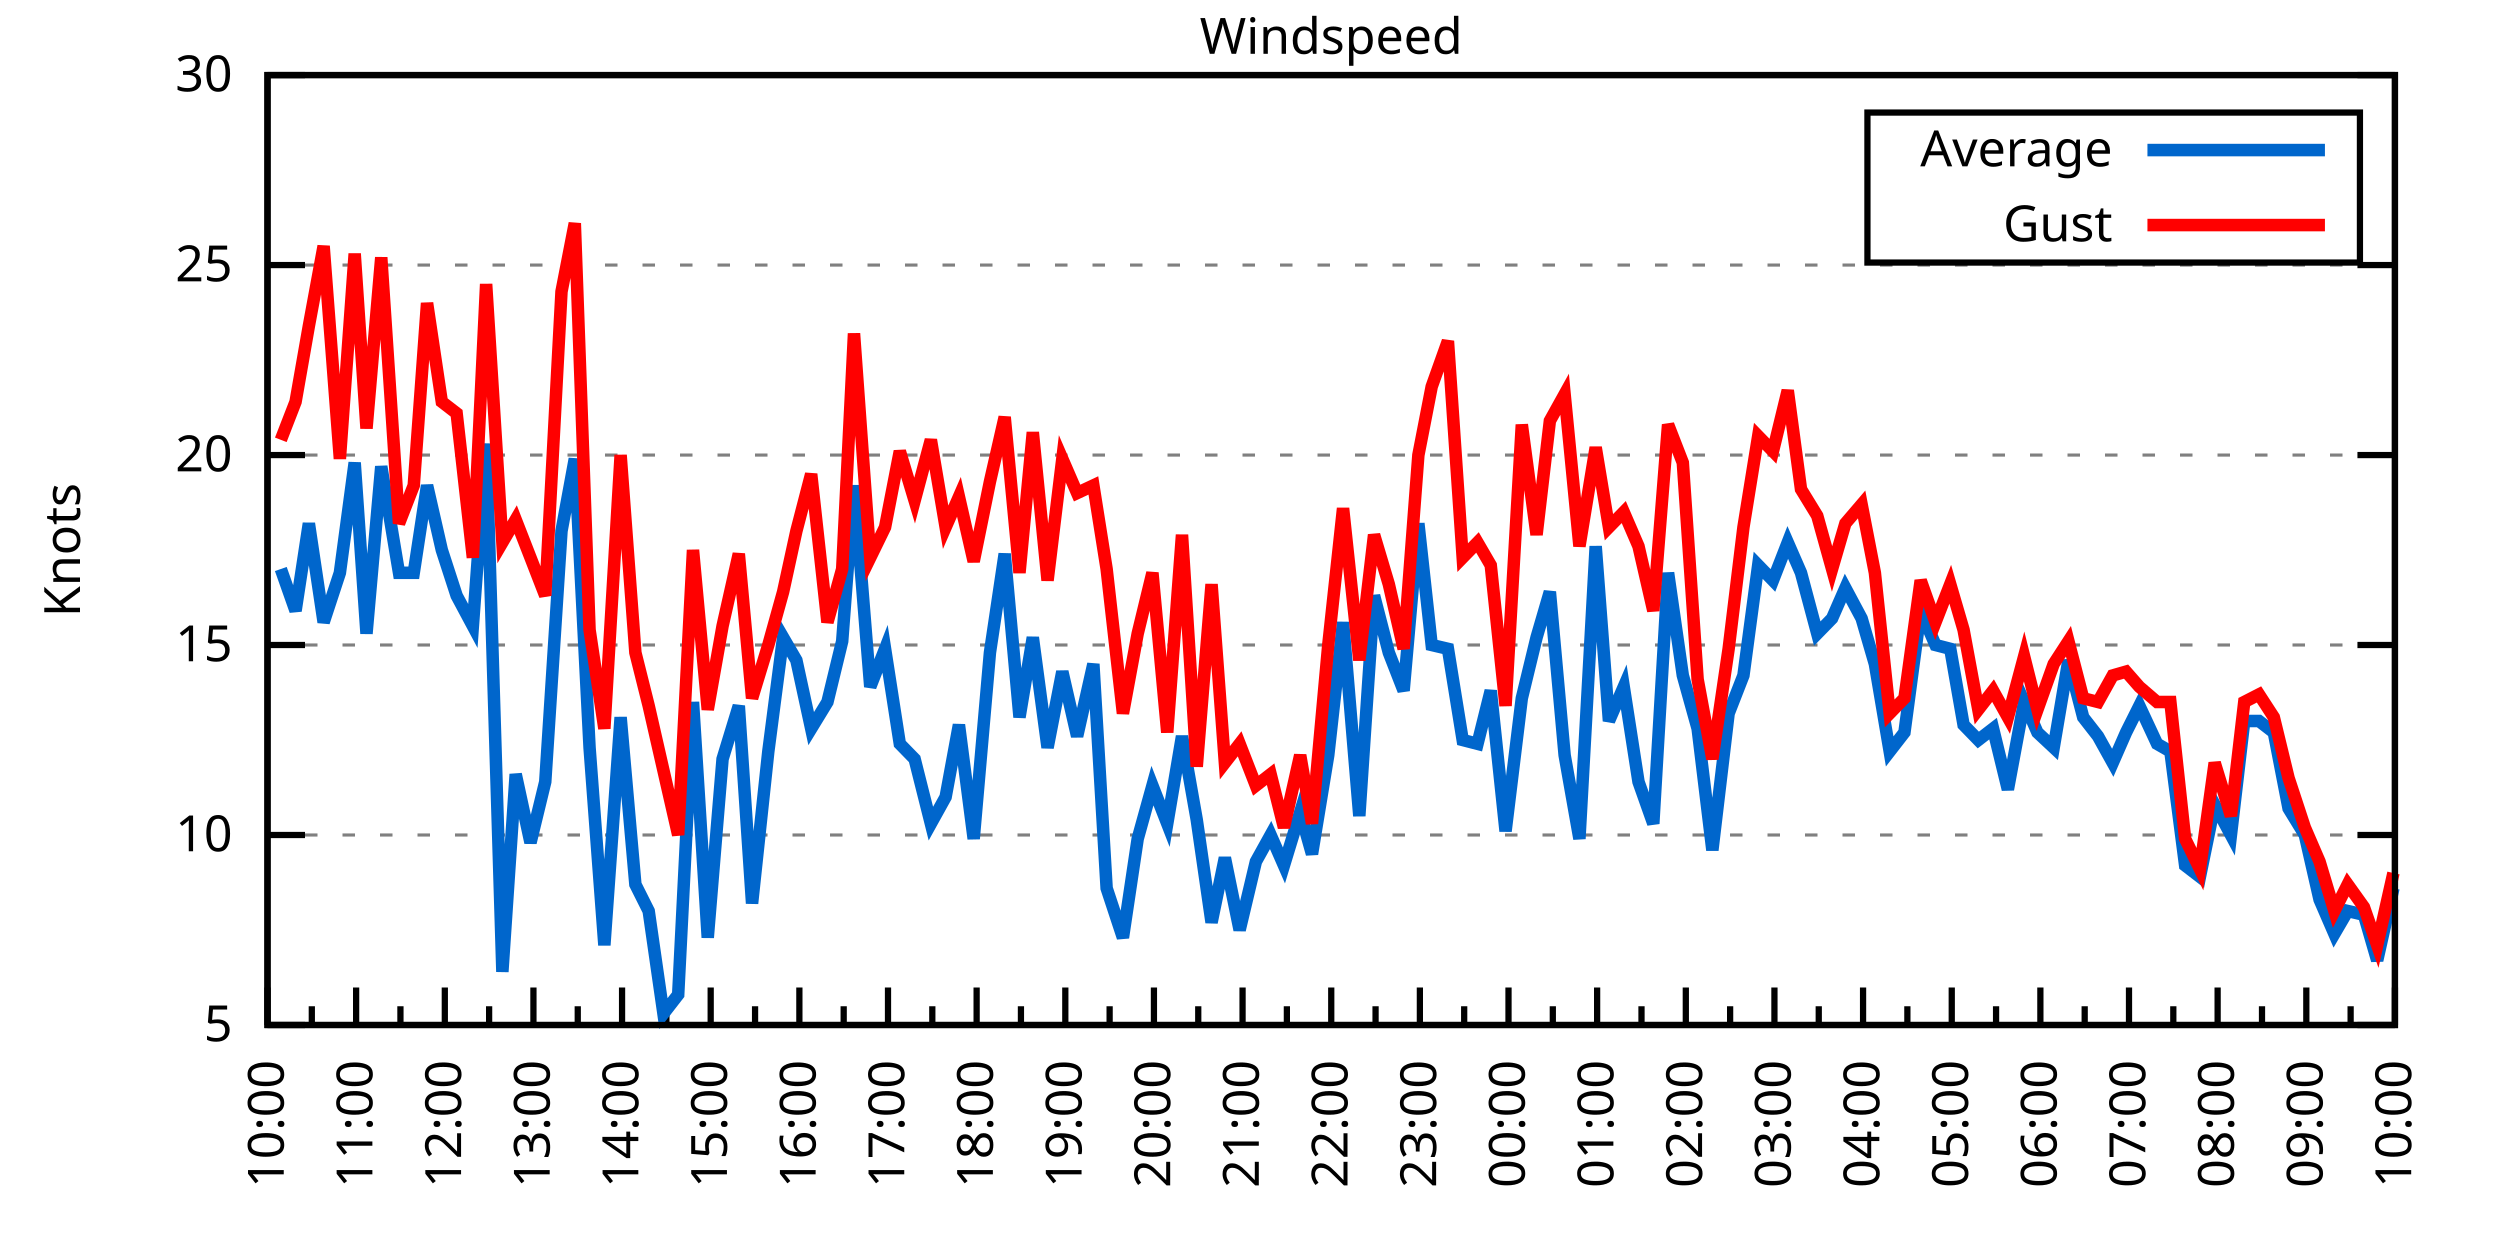
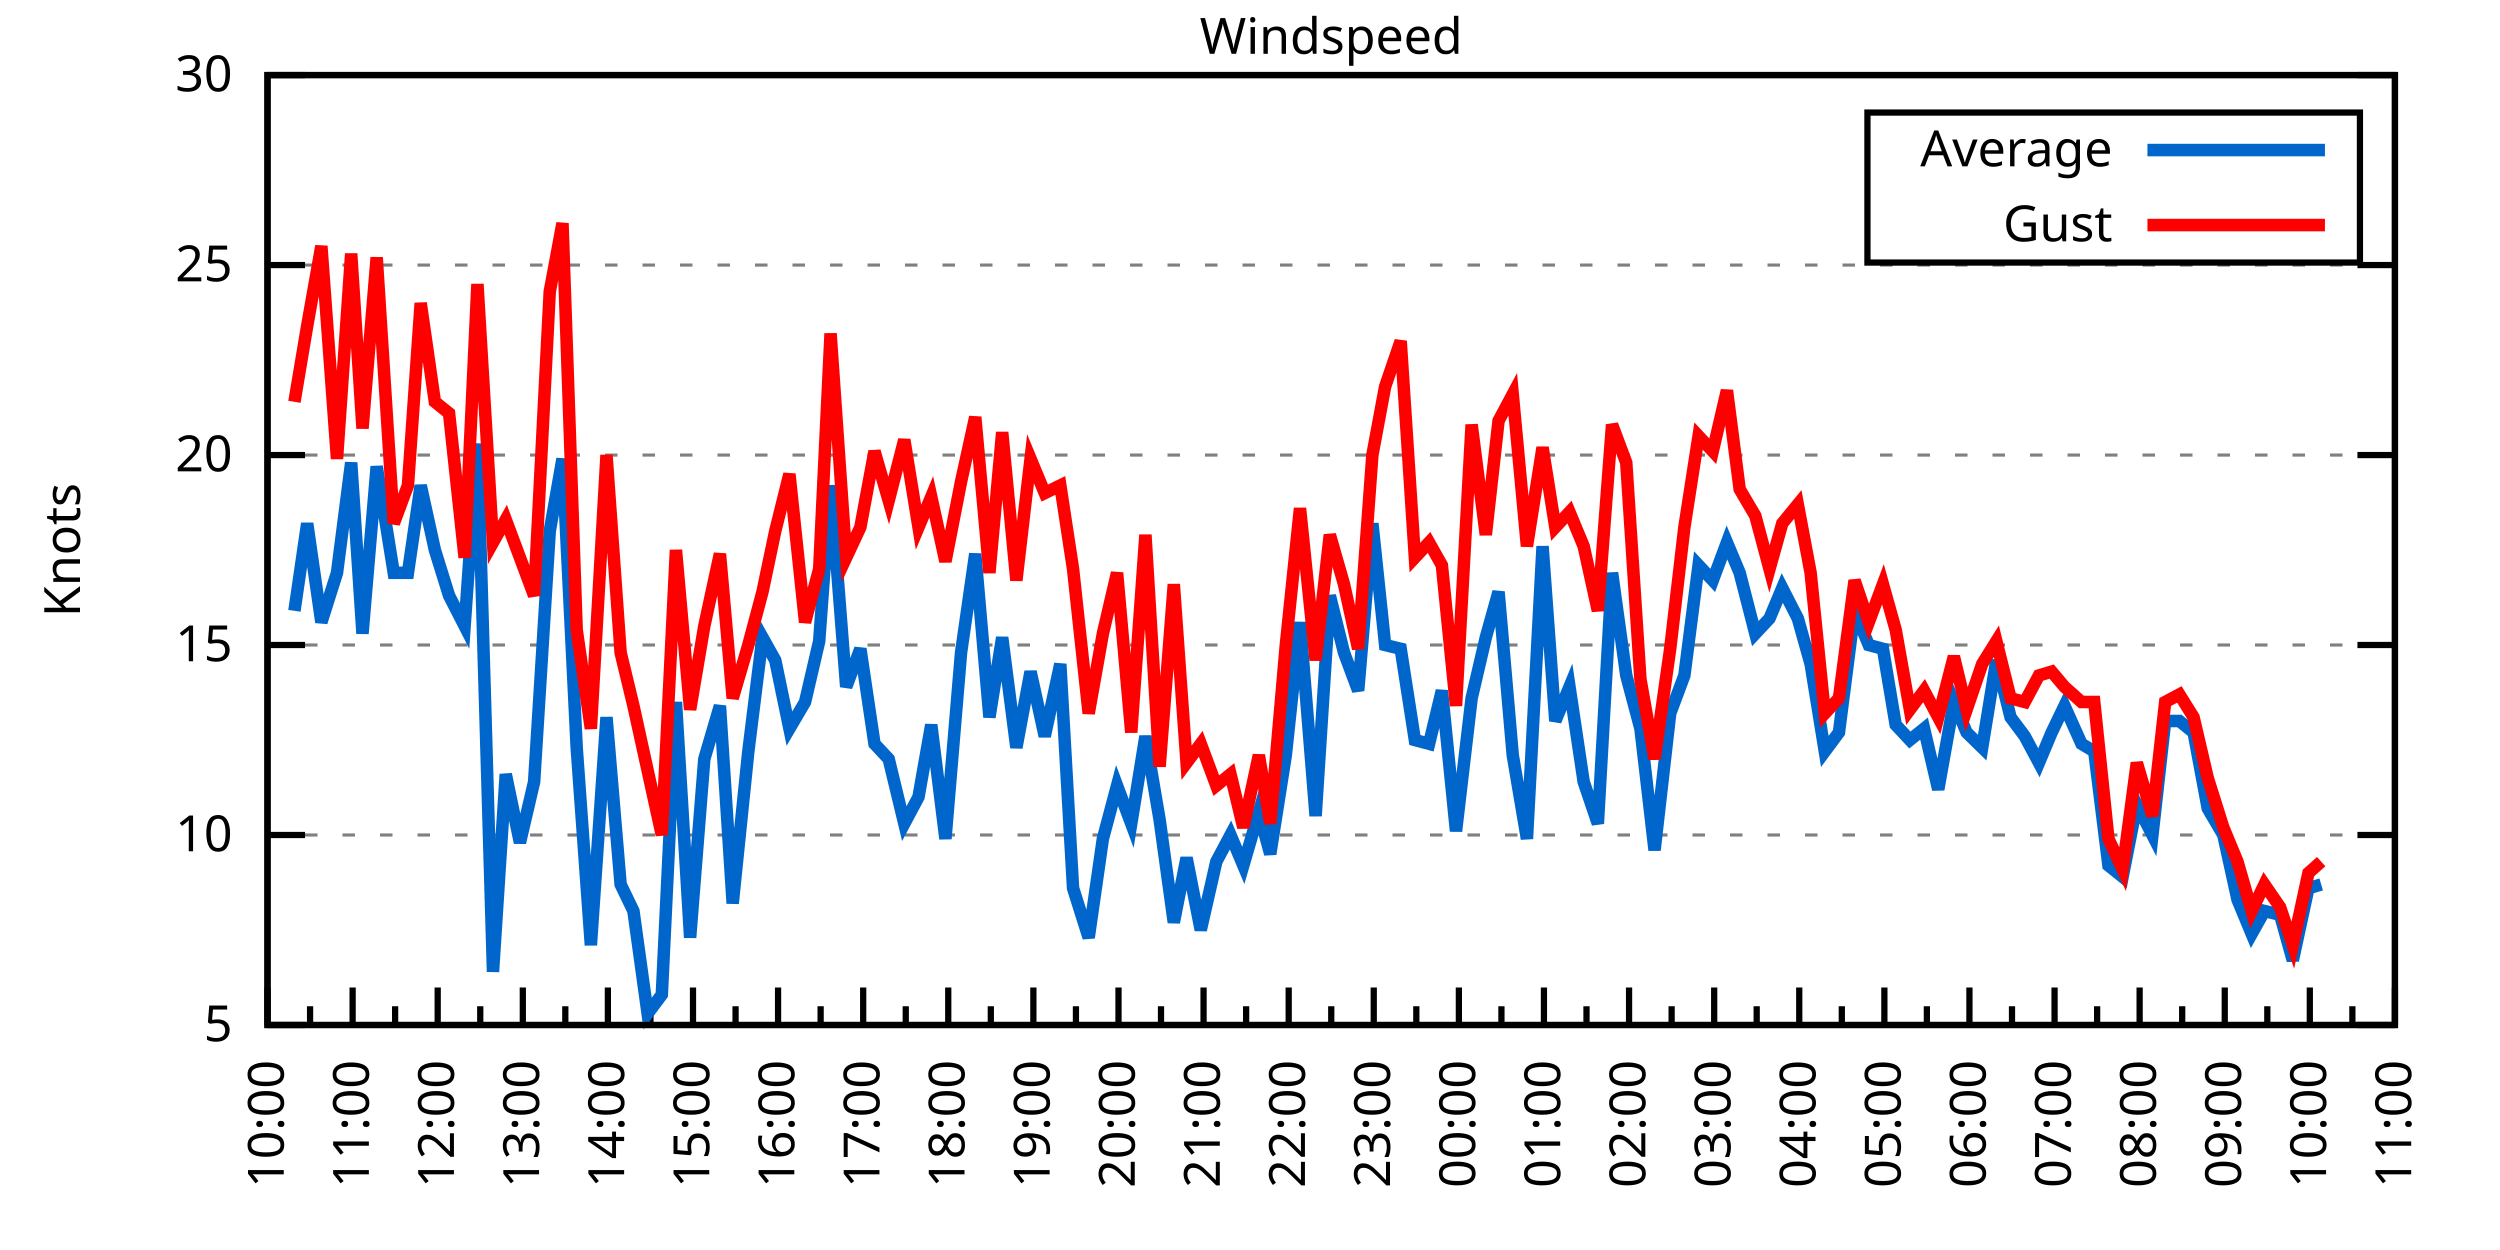
<svg xmlns="http://www.w3.org/2000/svg" xmlns:xlink="http://www.w3.org/1999/xlink" width="400" height="200" viewBox="0 0 400 200">
  <g id="gnuplot_canvas">
    <rect x="0" y="0" width="400" height="200" fill="none" />
    <defs>
      <circle id="gpDot" r="0.5" stroke-width="0.5" stroke="currentColor" />
      <path id="gpPt0" stroke-width="0.333" stroke="currentColor" d="M-1,0 h2 M0,-1 v2" />
      <path id="gpPt1" stroke-width="0.333" stroke="currentColor" d="M-1,-1 L1,1 M1,-1 L-1,1" />
      <path id="gpPt2" stroke-width="0.333" stroke="currentColor" d="M-1,0 L1,0 M0,-1 L0,1 M-1,-1 L1,1 M-1,1 L1,-1" />
      <rect id="gpPt3" stroke-width="0.333" stroke="currentColor" x="-1" y="-1" width="2" height="2" />
      <rect id="gpPt4" stroke-width="0.333" stroke="currentColor" fill="currentColor" x="-1" y="-1" width="2" height="2" />
      <circle id="gpPt5" stroke-width="0.333" stroke="currentColor" cx="0" cy="0" r="1" />
      <use xlink:href="#gpPt5" id="gpPt6" fill="currentColor" stroke="none" />
      <path id="gpPt7" stroke-width="0.333" stroke="currentColor" d="M0,-1.33 L-1.33,0.67 L1.33,0.67 z" />
      <use xlink:href="#gpPt7" id="gpPt8" fill="currentColor" stroke="none" />
      <use xlink:href="#gpPt7" id="gpPt9" stroke="currentColor" transform="rotate(180)" />
      <use xlink:href="#gpPt9" id="gpPt10" fill="currentColor" stroke="none" />
      <use xlink:href="#gpPt3" id="gpPt11" stroke="currentColor" transform="rotate(45)" />
      <use xlink:href="#gpPt11" id="gpPt12" fill="currentColor" stroke="none" />
      <path id="gpPt13" stroke-width="0.333" stroke="currentColor" d="M0,1.330 L1.265,0.411 L0.782,-1.067 L-0.782,-1.076 L-1.265,0.411 z" />
      <use xlink:href="#gpPt13" id="gpPt14" fill="currentColor" stroke="none" />
      <filter id="textbox" filterUnits="objectBoundingBox" x="0" y="0" height="1" width="1">
        <feFlood flood-color="white" flood-opacity="1" result="bgnd" />
        <feComposite in="SourceGraphic" in2="bgnd" operator="atop" />
      </filter>
      <filter id="greybox" filterUnits="objectBoundingBox" x="0" y="0" height="1" width="1">
        <feFlood flood-color="lightgrey" flood-opacity="1" result="grey" />
        <feComposite in="SourceGraphic" in2="grey" operator="atop" />
      </filter>
    </defs>
    <g fill="none" color="white" stroke="currentColor" stroke-width="1.00" stroke-linecap="butt" stroke-linejoin="miter">
</g>
    <g fill="none" color="black" stroke="currentColor" stroke-width="1.00" stroke-linecap="butt" stroke-linejoin="miter">
      <g stroke="none" shape-rendering="crispEdges">
        <polygon fill="rgb(255, 255, 255)" points="42.80,164.00 383.18,164.00 383.18,12.02 42.80,12.02 " />
      </g>
    </g>
    <g fill="none" color="black" stroke="currentColor" stroke-width="1.00" stroke-linecap="butt" stroke-linejoin="miter">
</g>
    <g fill="none" color="black" stroke="black" stroke-width="0.50" stroke-linecap="butt" stroke-linejoin="miter">
</g>
    <g fill="none" color="gray" stroke="currentColor" stroke-width="0.50" stroke-linecap="butt" stroke-linejoin="miter">
      <path stroke="gray" stroke-dasharray="2,4" class="gridline" d="M42.80,164.00 L383.19,164.00  " />
    </g>
    <g fill="none" color="gray" stroke="gray" stroke-width="1.00" stroke-linecap="butt" stroke-linejoin="miter">
</g>
    <g fill="none" color="black" stroke="currentColor" stroke-width="1.00" stroke-linecap="butt" stroke-linejoin="miter">
      <path stroke="black" d="M42.80,164.00 L48.80,164.00 M383.19,164.00 L377.19,164.00  " />
      <g transform="translate(37.20,166.60)" stroke="none" fill="black" font-family="Sans" font-size="8.00" text-anchor="end">
        <text>
          <tspan font-family="Sans"> 5</tspan>
        </text>
      </g>
    </g>
    <g fill="none" color="black" stroke="currentColor" stroke-width="1.00" stroke-linecap="butt" stroke-linejoin="miter">
</g>
    <g fill="none" color="black" stroke="black" stroke-width="0.50" stroke-linecap="butt" stroke-linejoin="miter">
</g>
    <g fill="none" color="gray" stroke="currentColor" stroke-width="0.50" stroke-linecap="butt" stroke-linejoin="miter">
      <path stroke="gray" stroke-dasharray="2,4" class="gridline" d="M42.80,133.60 L383.19,133.60  " />
    </g>
    <g fill="none" color="gray" stroke="gray" stroke-width="1.00" stroke-linecap="butt" stroke-linejoin="miter">
</g>
    <g fill="none" color="black" stroke="currentColor" stroke-width="1.00" stroke-linecap="butt" stroke-linejoin="miter">
      <path stroke="black" d="M42.80,133.60 L48.80,133.60 M383.19,133.60 L377.19,133.60  " />
      <g transform="translate(37.20,136.20)" stroke="none" fill="black" font-family="Sans" font-size="8.00" text-anchor="end">
        <text>
          <tspan font-family="Sans"> 10</tspan>
        </text>
      </g>
    </g>
    <g fill="none" color="black" stroke="currentColor" stroke-width="1.00" stroke-linecap="butt" stroke-linejoin="miter">
</g>
    <g fill="none" color="black" stroke="black" stroke-width="0.50" stroke-linecap="butt" stroke-linejoin="miter">
</g>
    <g fill="none" color="gray" stroke="currentColor" stroke-width="0.50" stroke-linecap="butt" stroke-linejoin="miter">
      <path stroke="gray" stroke-dasharray="2,4" class="gridline" d="M42.80,103.20 L383.19,103.20  " />
    </g>
    <g fill="none" color="gray" stroke="gray" stroke-width="1.00" stroke-linecap="butt" stroke-linejoin="miter">
</g>
    <g fill="none" color="black" stroke="currentColor" stroke-width="1.00" stroke-linecap="butt" stroke-linejoin="miter">
      <path stroke="black" d="M42.80,103.20 L48.80,103.20 M383.19,103.20 L377.19,103.20  " />
      <g transform="translate(37.20,105.80)" stroke="none" fill="black" font-family="Sans" font-size="8.00" text-anchor="end">
        <text>
          <tspan font-family="Sans"> 15</tspan>
        </text>
      </g>
    </g>
    <g fill="none" color="black" stroke="currentColor" stroke-width="1.00" stroke-linecap="butt" stroke-linejoin="miter">
</g>
    <g fill="none" color="black" stroke="black" stroke-width="0.50" stroke-linecap="butt" stroke-linejoin="miter">
</g>
    <g fill="none" color="gray" stroke="currentColor" stroke-width="0.50" stroke-linecap="butt" stroke-linejoin="miter">
      <path stroke="gray" stroke-dasharray="2,4" class="gridline" d="M42.80,72.81 L383.19,72.81  " />
    </g>
    <g fill="none" color="gray" stroke="gray" stroke-width="1.00" stroke-linecap="butt" stroke-linejoin="miter">
</g>
    <g fill="none" color="black" stroke="currentColor" stroke-width="1.00" stroke-linecap="butt" stroke-linejoin="miter">
      <path stroke="black" d="M42.80,72.81 L48.80,72.81 M383.19,72.81 L377.19,72.81  " />
      <g transform="translate(37.20,75.41)" stroke="none" fill="black" font-family="Sans" font-size="8.00" text-anchor="end">
        <text>
          <tspan font-family="Sans"> 20</tspan>
        </text>
      </g>
    </g>
    <g fill="none" color="black" stroke="currentColor" stroke-width="1.00" stroke-linecap="butt" stroke-linejoin="miter">
</g>
    <g fill="none" color="black" stroke="black" stroke-width="0.50" stroke-linecap="butt" stroke-linejoin="miter">
</g>
    <g fill="none" color="gray" stroke="currentColor" stroke-width="0.50" stroke-linecap="butt" stroke-linejoin="miter">
      <path stroke="gray" stroke-dasharray="2,4" class="gridline" d="M42.80,42.41 L383.19,42.41  " />
    </g>
    <g fill="none" color="gray" stroke="gray" stroke-width="1.00" stroke-linecap="butt" stroke-linejoin="miter">
</g>
    <g fill="none" color="black" stroke="currentColor" stroke-width="1.00" stroke-linecap="butt" stroke-linejoin="miter">
      <path stroke="black" d="M42.80,42.41 L48.80,42.41 M383.19,42.41 L377.19,42.41  " />
      <g transform="translate(37.20,45.01)" stroke="none" fill="black" font-family="Sans" font-size="8.00" text-anchor="end">
        <text>
          <tspan font-family="Sans"> 25</tspan>
        </text>
      </g>
    </g>
    <g fill="none" color="black" stroke="currentColor" stroke-width="1.00" stroke-linecap="butt" stroke-linejoin="miter">
</g>
    <g fill="none" color="black" stroke="black" stroke-width="0.50" stroke-linecap="butt" stroke-linejoin="miter">
</g>
    <g fill="none" color="gray" stroke="currentColor" stroke-width="0.50" stroke-linecap="butt" stroke-linejoin="miter">
      <path stroke="gray" stroke-dasharray="2,4" class="gridline" d="M42.80,12.01 L383.19,12.01  " />
    </g>
    <g fill="none" color="gray" stroke="gray" stroke-width="1.00" stroke-linecap="butt" stroke-linejoin="miter">
</g>
    <g fill="none" color="black" stroke="currentColor" stroke-width="1.00" stroke-linecap="butt" stroke-linejoin="miter">
      <path stroke="black" d="M42.80,12.01 L48.80,12.01 M383.19,12.01 L377.19,12.01  " />
      <g transform="translate(37.20,14.61)" stroke="none" fill="black" font-family="Sans" font-size="8.00" text-anchor="end">
        <text>
          <tspan font-family="Sans"> 30</tspan>
        </text>
      </g>
    </g>
    <g fill="none" color="black" stroke="currentColor" stroke-width="1.00" stroke-linecap="butt" stroke-linejoin="miter">
      <path stroke="black" d="M42.80,164.00 L42.80,158.00  " />
      <g transform="translate(45.40,169.60) rotate(270)" stroke="none" fill="black" font-family="Sans" font-size="8.00" text-anchor="end">
        <text>
          <tspan font-family="Sans">10:00</tspan>
        </text>
      </g>
    </g>
    <g fill="none" color="black" stroke="currentColor" stroke-width="1.00" stroke-linecap="butt" stroke-linejoin="miter">
-       <path stroke="black" d="M49.89,164.00 L49.89,161.00 M56.98,164.00 L56.98,158.00  " />
-       <g transform="translate(59.58,169.60) rotate(270)" stroke="none" fill="black" font-family="Sans" font-size="8.00" text-anchor="end">
+       <path stroke="black" d="M49.61,164.00 L49.61,161.00 M56.42,164.00 L56.42,158.00  " />
+       <g transform="translate(59.02,169.60) rotate(270)" stroke="none" fill="black" font-family="Sans" font-size="8.00" text-anchor="end">
        <text>
          <tspan font-family="Sans">11:00</tspan>
        </text>
      </g>
    </g>
    <g fill="none" color="black" stroke="currentColor" stroke-width="1.00" stroke-linecap="butt" stroke-linejoin="miter">
-       <path stroke="black" d="M64.07,164.00 L64.07,161.00 M71.17,164.00 L71.17,158.00  " />
-       <g transform="translate(73.77,169.60) rotate(270)" stroke="none" fill="black" font-family="Sans" font-size="8.00" text-anchor="end">
+       <path stroke="black" d="M63.22,164.00 L63.22,161.00 M70.03,164.00 L70.03,158.00  " />
+       <g transform="translate(72.63,169.60) rotate(270)" stroke="none" fill="black" font-family="Sans" font-size="8.00" text-anchor="end">
        <text>
          <tspan font-family="Sans">12:00</tspan>
        </text>
      </g>
    </g>
    <g fill="none" color="black" stroke="currentColor" stroke-width="1.00" stroke-linecap="butt" stroke-linejoin="miter">
-       <path stroke="black" d="M78.26,164.00 L78.26,161.00 M85.35,164.00 L85.35,158.00  " />
-       <g transform="translate(87.95,169.60) rotate(270)" stroke="none" fill="black" font-family="Sans" font-size="8.00" text-anchor="end">
+       <path stroke="black" d="M76.84,164.00 L76.84,161.00 M83.65,164.00 L83.65,158.00  " />
+       <g transform="translate(86.25,169.60) rotate(270)" stroke="none" fill="black" font-family="Sans" font-size="8.00" text-anchor="end">
        <text>
          <tspan font-family="Sans">13:00</tspan>
        </text>
      </g>
    </g>
    <g fill="none" color="black" stroke="currentColor" stroke-width="1.00" stroke-linecap="butt" stroke-linejoin="miter">
-       <path stroke="black" d="M92.44,164.00 L92.44,161.00 M99.53,164.00 L99.53,158.00  " />
-       <g transform="translate(102.13,169.60) rotate(270)" stroke="none" fill="black" font-family="Sans" font-size="8.00" text-anchor="end">
+       <path stroke="black" d="M90.45,164.00 L90.45,161.00 M97.26,164.00 L97.26,158.00  " />
+       <g transform="translate(99.86,169.60) rotate(270)" stroke="none" fill="black" font-family="Sans" font-size="8.00" text-anchor="end">
        <text>
          <tspan font-family="Sans">14:00</tspan>
        </text>
      </g>
    </g>
    <g fill="none" color="black" stroke="currentColor" stroke-width="1.00" stroke-linecap="butt" stroke-linejoin="miter">
-       <path stroke="black" d="M106.62,164.00 L106.62,161.00 M113.71,164.00 L113.71,158.00  " />
-       <g transform="translate(116.31,169.60) rotate(270)" stroke="none" fill="black" font-family="Sans" font-size="8.00" text-anchor="end">
+       <path stroke="black" d="M104.07,164.00 L104.07,161.00 M110.88,164.00 L110.88,158.00  " />
+       <g transform="translate(113.48,169.60) rotate(270)" stroke="none" fill="black" font-family="Sans" font-size="8.00" text-anchor="end">
        <text>
          <tspan font-family="Sans">15:00</tspan>
        </text>
      </g>
    </g>
    <g fill="none" color="black" stroke="currentColor" stroke-width="1.00" stroke-linecap="butt" stroke-linejoin="miter">
-       <path stroke="black" d="M120.81,164.00 L120.81,161.00 M127.90,164.00 L127.90,158.00  " />
-       <g transform="translate(130.50,169.60) rotate(270)" stroke="none" fill="black" font-family="Sans" font-size="8.00" text-anchor="end">
+       <path stroke="black" d="M117.69,164.00 L117.69,161.00 M124.49,164.00 L124.49,158.00  " />
+       <g transform="translate(127.09,169.60) rotate(270)" stroke="none" fill="black" font-family="Sans" font-size="8.00" text-anchor="end">
        <text>
          <tspan font-family="Sans">16:00</tspan>
        </text>
      </g>
    </g>
    <g fill="none" color="black" stroke="currentColor" stroke-width="1.00" stroke-linecap="butt" stroke-linejoin="miter">
-       <path stroke="black" d="M134.99,164.00 L134.99,161.00 M142.08,164.00 L142.08,158.00  " />
-       <g transform="translate(144.68,169.60) rotate(270)" stroke="none" fill="black" font-family="Sans" font-size="8.00" text-anchor="end">
+       <path stroke="black" d="M131.30,164.00 L131.30,161.00 M138.11,164.00 L138.11,158.00  " />
+       <g transform="translate(140.71,169.60) rotate(270)" stroke="none" fill="black" font-family="Sans" font-size="8.00" text-anchor="end">
        <text>
          <tspan font-family="Sans">17:00</tspan>
        </text>
      </g>
    </g>
    <g fill="none" color="black" stroke="currentColor" stroke-width="1.00" stroke-linecap="butt" stroke-linejoin="miter">
-       <path stroke="black" d="M149.17,164.00 L149.17,161.00 M156.26,164.00 L156.26,158.00  " />
-       <g transform="translate(158.86,169.60) rotate(270)" stroke="none" fill="black" font-family="Sans" font-size="8.00" text-anchor="end">
+       <path stroke="black" d="M144.92,164.00 L144.92,161.00 M151.72,164.00 L151.72,158.00  " />
+       <g transform="translate(154.32,169.60) rotate(270)" stroke="none" fill="black" font-family="Sans" font-size="8.00" text-anchor="end">
        <text>
          <tspan font-family="Sans">18:00</tspan>
        </text>
      </g>
    </g>
    <g fill="none" color="black" stroke="currentColor" stroke-width="1.00" stroke-linecap="butt" stroke-linejoin="miter">
-       <path stroke="black" d="M163.35,164.00 L163.35,161.00 M170.45,164.00 L170.45,158.00  " />
-       <g transform="translate(173.05,169.60) rotate(270)" stroke="none" fill="black" font-family="Sans" font-size="8.00" text-anchor="end">
+       <path stroke="black" d="M158.53,164.00 L158.53,161.00 M165.34,164.00 L165.34,158.00  " />
+       <g transform="translate(167.94,169.60) rotate(270)" stroke="none" fill="black" font-family="Sans" font-size="8.00" text-anchor="end">
        <text>
          <tspan font-family="Sans">19:00</tspan>
        </text>
      </g>
    </g>
    <g fill="none" color="black" stroke="currentColor" stroke-width="1.00" stroke-linecap="butt" stroke-linejoin="miter">
-       <path stroke="black" d="M177.54,164.00 L177.54,161.00 M184.63,164.00 L184.63,158.00  " />
-       <g transform="translate(187.23,169.60) rotate(270)" stroke="none" fill="black" font-family="Sans" font-size="8.00" text-anchor="end">
+       <path stroke="black" d="M172.15,164.00 L172.15,161.00 M178.96,164.00 L178.96,158.00  " />
+       <g transform="translate(181.56,169.60) rotate(270)" stroke="none" fill="black" font-family="Sans" font-size="8.00" text-anchor="end">
        <text>
          <tspan font-family="Sans">20:00</tspan>
        </text>
      </g>
    </g>
    <g fill="none" color="black" stroke="currentColor" stroke-width="1.00" stroke-linecap="butt" stroke-linejoin="miter">
-       <path stroke="black" d="M191.72,164.00 L191.72,161.00 M198.81,164.00 L198.81,158.00  " />
-       <g transform="translate(201.41,169.60) rotate(270)" stroke="none" fill="black" font-family="Sans" font-size="8.00" text-anchor="end">
+       <path stroke="black" d="M185.76,164.00 L185.76,161.00 M192.57,164.00 L192.57,158.00  " />
+       <g transform="translate(195.17,169.60) rotate(270)" stroke="none" fill="black" font-family="Sans" font-size="8.00" text-anchor="end">
        <text>
          <tspan font-family="Sans">21:00</tspan>
        </text>
      </g>
    </g>
    <g fill="none" color="black" stroke="currentColor" stroke-width="1.00" stroke-linecap="butt" stroke-linejoin="miter">
-       <path stroke="black" d="M205.90,164.00 L205.90,161.00 M213.00,164.00 L213.00,158.00  " />
-       <g transform="translate(215.60,169.60) rotate(270)" stroke="none" fill="black" font-family="Sans" font-size="8.00" text-anchor="end">
+       <path stroke="black" d="M199.38,164.00 L199.38,161.00 M206.19,164.00 L206.19,158.00  " />
+       <g transform="translate(208.79,169.60) rotate(270)" stroke="none" fill="black" font-family="Sans" font-size="8.00" text-anchor="end">
        <text>
          <tspan font-family="Sans">22:00</tspan>
        </text>
      </g>
    </g>
    <g fill="none" color="black" stroke="currentColor" stroke-width="1.00" stroke-linecap="butt" stroke-linejoin="miter">
-       <path stroke="black" d="M220.09,164.00 L220.09,161.00 M227.18,164.00 L227.18,158.00  " />
-       <g transform="translate(229.78,169.60) rotate(270)" stroke="none" fill="black" font-family="Sans" font-size="8.00" text-anchor="end">
+       <path stroke="black" d="M213.00,164.00 L213.00,161.00 M219.80,164.00 L219.80,158.00  " />
+       <g transform="translate(222.40,169.60) rotate(270)" stroke="none" fill="black" font-family="Sans" font-size="8.00" text-anchor="end">
        <text>
          <tspan font-family="Sans">23:00</tspan>
        </text>
      </g>
    </g>
    <g fill="none" color="black" stroke="currentColor" stroke-width="1.00" stroke-linecap="butt" stroke-linejoin="miter">
-       <path stroke="black" d="M234.27,164.00 L234.27,161.00 M241.36,164.00 L241.36,158.00  " />
-       <g transform="translate(243.96,169.60) rotate(270)" stroke="none" fill="black" font-family="Sans" font-size="8.00" text-anchor="end">
+       <path stroke="black" d="M226.61,164.00 L226.61,161.00 M233.42,164.00 L233.42,158.00  " />
+       <g transform="translate(236.02,169.60) rotate(270)" stroke="none" fill="black" font-family="Sans" font-size="8.00" text-anchor="end">
        <text>
          <tspan font-family="Sans">00:00</tspan>
        </text>
      </g>
    </g>
    <g fill="none" color="black" stroke="currentColor" stroke-width="1.00" stroke-linecap="butt" stroke-linejoin="miter">
-       <path stroke="black" d="M248.45,164.00 L248.45,161.00 M255.54,164.00 L255.54,158.00  " />
-       <g transform="translate(258.14,169.60) rotate(270)" stroke="none" fill="black" font-family="Sans" font-size="8.00" text-anchor="end">
+       <path stroke="black" d="M240.23,164.00 L240.23,161.00 M247.03,164.00 L247.03,158.00  " />
+       <g transform="translate(249.63,169.60) rotate(270)" stroke="none" fill="black" font-family="Sans" font-size="8.00" text-anchor="end">
        <text>
          <tspan font-family="Sans">01:00</tspan>
        </text>
      </g>
    </g>
    <g fill="none" color="black" stroke="currentColor" stroke-width="1.00" stroke-linecap="butt" stroke-linejoin="miter">
-       <path stroke="black" d="M262.64,164.00 L262.64,161.00 M269.73,164.00 L269.73,158.00  " />
-       <g transform="translate(272.33,169.60) rotate(270)" stroke="none" fill="black" font-family="Sans" font-size="8.00" text-anchor="end">
+       <path stroke="black" d="M253.84,164.00 L253.84,161.00 M260.65,164.00 L260.65,158.00  " />
+       <g transform="translate(263.25,169.60) rotate(270)" stroke="none" fill="black" font-family="Sans" font-size="8.00" text-anchor="end">
        <text>
          <tspan font-family="Sans">02:00</tspan>
        </text>
      </g>
    </g>
    <g fill="none" color="black" stroke="currentColor" stroke-width="1.00" stroke-linecap="butt" stroke-linejoin="miter">
-       <path stroke="black" d="M276.82,164.00 L276.82,161.00 M283.91,164.00 L283.91,158.00  " />
-       <g transform="translate(286.51,169.60) rotate(270)" stroke="none" fill="black" font-family="Sans" font-size="8.00" text-anchor="end">
+       <path stroke="black" d="M267.46,164.00 L267.46,161.00 M274.27,164.00 L274.27,158.00  " />
+       <g transform="translate(276.87,169.60) rotate(270)" stroke="none" fill="black" font-family="Sans" font-size="8.00" text-anchor="end">
        <text>
          <tspan font-family="Sans">03:00</tspan>
        </text>
      </g>
    </g>
    <g fill="none" color="black" stroke="currentColor" stroke-width="1.00" stroke-linecap="butt" stroke-linejoin="miter">
-       <path stroke="black" d="M291.00,164.00 L291.00,161.00 M298.09,164.00 L298.09,158.00  " />
-       <g transform="translate(300.69,169.60) rotate(270)" stroke="none" fill="black" font-family="Sans" font-size="8.00" text-anchor="end">
+       <path stroke="black" d="M281.07,164.00 L281.07,161.00 M287.88,164.00 L287.88,158.00  " />
+       <g transform="translate(290.48,169.60) rotate(270)" stroke="none" fill="black" font-family="Sans" font-size="8.00" text-anchor="end">
        <text>
          <tspan font-family="Sans">04:00</tspan>
        </text>
      </g>
    </g>
    <g fill="none" color="black" stroke="currentColor" stroke-width="1.00" stroke-linecap="butt" stroke-linejoin="miter">
-       <path stroke="black" d="M305.18,164.00 L305.18,161.00 M312.28,164.00 L312.28,158.00  " />
-       <g transform="translate(314.88,169.60) rotate(270)" stroke="none" fill="black" font-family="Sans" font-size="8.00" text-anchor="end">
+       <path stroke="black" d="M294.69,164.00 L294.69,161.00 M301.50,164.00 L301.50,158.00  " />
+       <g transform="translate(304.10,169.60) rotate(270)" stroke="none" fill="black" font-family="Sans" font-size="8.00" text-anchor="end">
        <text>
          <tspan font-family="Sans">05:00</tspan>
        </text>
      </g>
    </g>
    <g fill="none" color="black" stroke="currentColor" stroke-width="1.00" stroke-linecap="butt" stroke-linejoin="miter">
-       <path stroke="black" d="M319.37,164.00 L319.37,161.00 M326.46,164.00 L326.46,158.00  " />
-       <g transform="translate(329.06,169.60) rotate(270)" stroke="none" fill="black" font-family="Sans" font-size="8.00" text-anchor="end">
+       <path stroke="black" d="M308.30,164.00 L308.30,161.00 M315.11,164.00 L315.11,158.00  " />
+       <g transform="translate(317.71,169.60) rotate(270)" stroke="none" fill="black" font-family="Sans" font-size="8.00" text-anchor="end">
        <text>
          <tspan font-family="Sans">06:00</tspan>
        </text>
      </g>
    </g>
    <g fill="none" color="black" stroke="currentColor" stroke-width="1.00" stroke-linecap="butt" stroke-linejoin="miter">
-       <path stroke="black" d="M333.55,164.00 L333.55,161.00 M340.64,164.00 L340.64,158.00  " />
-       <g transform="translate(343.24,169.60) rotate(270)" stroke="none" fill="black" font-family="Sans" font-size="8.00" text-anchor="end">
+       <path stroke="black" d="M321.92,164.00 L321.92,161.00 M328.73,164.00 L328.73,158.00  " />
+       <g transform="translate(331.33,169.60) rotate(270)" stroke="none" fill="black" font-family="Sans" font-size="8.00" text-anchor="end">
        <text>
          <tspan font-family="Sans">07:00</tspan>
        </text>
      </g>
    </g>
    <g fill="none" color="black" stroke="currentColor" stroke-width="1.00" stroke-linecap="butt" stroke-linejoin="miter">
-       <path stroke="black" d="M347.73,164.00 L347.73,161.00 M354.82,164.00 L354.82,158.00  " />
-       <g transform="translate(357.42,169.60) rotate(270)" stroke="none" fill="black" font-family="Sans" font-size="8.00" text-anchor="end">
+       <path stroke="black" d="M335.54,164.00 L335.54,161.00 M342.34,164.00 L342.34,158.00  " />
+       <g transform="translate(344.94,169.60) rotate(270)" stroke="none" fill="black" font-family="Sans" font-size="8.00" text-anchor="end">
        <text>
          <tspan font-family="Sans">08:00</tspan>
        </text>
      </g>
    </g>
    <g fill="none" color="black" stroke="currentColor" stroke-width="1.00" stroke-linecap="butt" stroke-linejoin="miter">
-       <path stroke="black" d="M361.92,164.00 L361.92,161.00 M369.01,164.00 L369.01,158.00  " />
-       <g transform="translate(371.61,169.60) rotate(270)" stroke="none" fill="black" font-family="Sans" font-size="8.00" text-anchor="end">
+       <path stroke="black" d="M349.15,164.00 L349.15,161.00 M355.96,164.00 L355.96,158.00  " />
+       <g transform="translate(358.56,169.60) rotate(270)" stroke="none" fill="black" font-family="Sans" font-size="8.00" text-anchor="end">
        <text>
          <tspan font-family="Sans">09:00</tspan>
        </text>
      </g>
    </g>
    <g fill="none" color="black" stroke="currentColor" stroke-width="1.00" stroke-linecap="butt" stroke-linejoin="miter">
-       <path stroke="black" d="M376.10,164.00 L376.10,161.00 M383.19,164.00 L383.19,158.00  " />
+       <path stroke="black" d="M362.77,164.00 L362.77,161.00 M369.57,164.00 L369.57,158.00  " />
+       <g transform="translate(372.17,169.60) rotate(270)" stroke="none" fill="black" font-family="Sans" font-size="8.00" text-anchor="end">
+         <text>
+           <tspan font-family="Sans">10:00</tspan>
+         </text>
+       </g>
+     </g>
+     <g fill="none" color="black" stroke="currentColor" stroke-width="1.00" stroke-linecap="butt" stroke-linejoin="miter">
+       <path stroke="black" d="M376.38,164.00 L376.38,161.00 M383.19,164.00 L383.19,158.00  " />
      <g transform="translate(385.79,169.60) rotate(270)" stroke="none" fill="black" font-family="Sans" font-size="8.00" text-anchor="end">
        <text>
-           <tspan font-family="Sans">10:00</tspan>
+           <tspan font-family="Sans">11:00</tspan>
        </text>
      </g>
    </g>
    <g fill="none" color="black" stroke="currentColor" stroke-width="1.00" stroke-linecap="butt" stroke-linejoin="miter">
</g>
    <g fill="none" color="black" stroke="currentColor" stroke-width="1.00" stroke-linecap="butt" stroke-linejoin="miter">
      <path stroke="black" d="M42.80,12.01 L42.80,164.00 L383.19,164.00 L383.19,12.01 L42.80,12.01 Z  " />
    </g>
    <g fill="none" color="black" stroke="currentColor" stroke-width="1.00" stroke-linecap="butt" stroke-linejoin="miter">
      <g transform="translate(12.80,88.01) rotate(270)" stroke="none" fill="black" font-family="Sans" font-size="8.00" text-anchor="middle">
        <text>
          <tspan font-family="Sans">Knots</tspan>
        </text>
      </g>
    </g>
    <g fill="none" color="black" stroke="currentColor" stroke-width="1.00" stroke-linecap="butt" stroke-linejoin="miter">
</g>
    <g fill="none" color="black" stroke="currentColor" stroke-width="1.00" stroke-linecap="butt" stroke-linejoin="miter">
      <path stroke="black" d="M298.79,42.01 L298.79,18.01 L377.59,18.01 L377.59,42.01 L298.79,42.01 Z  " />
    </g>
    <g id="Windspeed_plot_1">
      <g fill="none" color="white" stroke="black" stroke-width="2.00" stroke-linecap="butt" stroke-linejoin="miter">
</g>
      <g fill="none" color="black" stroke="currentColor" stroke-width="2.00" stroke-linecap="butt" stroke-linejoin="miter">
        <g transform="translate(337.99,26.61)" stroke="none" fill="black" font-family="Sans" font-size="8.00" text-anchor="end">
          <text>
            <tspan font-family="Sans">Average</tspan>
          </text>
        </g>
      </g>
      <g fill="none" color="black" stroke="currentColor" stroke-width="2.00" stroke-linecap="butt" stroke-linejoin="miter">
-         <path stroke="rgb(  0, 102, 204)" d="M343.59,24.01 L371.99,24.01 M44.93,91.04 L47.29,97.73 L49.42,83.75 L51.78,99.56 L54.38,91.65 L56.75,74.02   L58.64,101.38 L61.00,74.63 L63.84,91.65 L66.20,91.65 L68.33,77.67 L70.69,88.00 L73.06,95.30 L75.66,100.16   L77.78,70.98 L80.38,155.49 L82.51,123.87 L84.88,134.82 L87.24,125.09 L89.84,84.97 L91.97,73.41 L94.33,119.62   L96.70,151.23 L99.30,114.76 L101.66,141.51 L103.79,145.76 L106.15,162.18 L108.51,159.14 L110.88,112.32 L113.24,150.02   L115.61,121.44 L118.21,112.93 L120.33,144.55 L122.93,120.23 L125.30,101.99 L127.42,105.64 L129.79,116.58 L132.39,112.32   L134.75,102.60 L136.64,77.67 L139.24,109.89 L141.61,103.81 L143.97,119.01 L146.34,121.44 L148.94,131.78 L151.30,127.52   L153.43,115.97 L155.79,134.21 L158.39,104.42 L160.75,88.61 L163.12,114.76 L165.25,101.99 L167.61,119.62 L169.97,107.46   L172.34,117.80 L174.94,106.24 L177.06,142.11 L179.67,150.02 L182.03,134.21 L184.39,125.70 L186.76,131.78 L189.12,117.80   L191.48,131.17 L193.85,147.59 L195.98,137.25 L198.34,148.80 L200.94,137.86 L203.30,133.60 L205.43,138.47 L208.03,129.95   L209.92,136.64 L212.52,120.83 L214.89,99.56 L217.49,130.56 L219.85,95.30 L222.21,104.42 L224.58,110.50 L226.94,83.75   L229.07,103.20 L231.67,103.81 L234.03,118.40 L236.40,119.01 L238.52,110.50 L240.89,132.99 L243.49,111.72 L245.85,101.99   L247.98,94.69 L250.34,120.83 L252.71,134.21 L255.31,87.40 L257.43,115.36 L259.80,109.89 L262.16,125.09 L264.53,131.78   L266.89,91.65 L269.25,108.07 L271.62,116.58 L273.98,136.03 L276.58,114.15 L278.95,108.07 L281.31,90.44 L283.67,92.87   L286.04,86.79 L288.16,91.65 L290.76,101.38 L293.13,98.95 L295.26,94.08 L297.86,98.95 L299.98,106.24 L302.35,120.23   L304.71,117.19 L307.31,97.73 L309.68,103.20 L312.04,103.81 L314.17,115.97 L316.53,118.40 L318.89,116.58 L321.26,126.31   L323.86,112.32 L325.99,117.19 L328.59,119.62 L330.95,105.64 L333.31,114.76 L335.68,117.80 L338.04,122.05 L340.17,117.19   L342.30,112.93 L345.13,119.01 L347.26,120.23 L349.62,138.47 L351.99,140.29 L354.35,128.74 L356.95,133.60 L359.08,115.36   L361.44,115.36 L363.81,117.19 L366.17,129.35 L368.77,133.60 L371.13,143.94 L373.50,149.41 L375.63,145.76 L378.23,146.37   L380.35,153.66 L382.95,142.11  " />
+         <path stroke="rgb(  0, 102, 204)" d="M343.59,24.01 L371.99,24.01 M47.11,97.73 L49.15,83.75 L51.42,99.56 L53.92,91.65 L56.19,74.02 L58.00,101.38   L60.27,74.63 L63.00,91.65 L65.27,91.65 L67.31,77.67 L69.58,88.00 L71.85,95.30 L74.34,100.16 L76.39,70.98   L78.88,155.49 L80.92,123.87 L83.19,134.82 L85.46,125.09 L87.96,84.97 L90.00,73.41 L92.27,119.62 L94.54,151.23   L97.04,114.76 L99.30,141.51 L101.35,145.76 L103.62,162.18 L105.89,159.14 L108.15,112.32 L110.42,150.02 L112.69,121.44   L115.19,112.93 L117.23,144.55 L119.73,120.23 L122.00,101.99 L124.04,105.64 L126.31,116.58 L128.81,112.32 L131.07,102.60   L132.89,77.67 L135.39,109.89 L137.66,103.81 L139.92,119.01 L142.19,121.44 L144.69,131.78 L146.96,127.52 L149.00,115.97   L151.27,134.21 L153.77,104.42 L156.04,88.61 L158.31,114.76 L160.35,101.99 L162.62,119.62 L164.89,107.46 L167.16,117.80   L169.65,106.24 L171.69,142.11 L174.19,150.02 L176.46,134.21 L178.73,125.70 L181.00,131.78 L183.27,117.80 L185.54,131.17   L187.81,147.59 L189.85,137.25 L192.12,148.80 L194.61,137.86 L196.88,133.60 L198.93,138.47 L201.42,129.95 L203.24,136.64   L205.73,120.83 L208.00,99.56 L210.50,130.56 L212.77,95.30 L215.04,104.42 L217.31,110.50 L219.58,83.75 L221.62,103.20   L224.11,103.81 L226.38,118.40 L228.65,119.01 L230.70,110.50 L232.96,132.99 L235.46,111.72 L237.73,101.99 L239.77,94.69   L242.04,120.83 L244.31,134.21 L246.81,87.40 L248.85,115.36 L251.12,109.89 L253.39,125.09 L255.66,131.78 L257.93,91.65   L260.20,108.07 L262.47,116.58 L264.73,136.03 L267.23,114.15 L269.50,108.07 L271.77,90.44 L274.04,92.87 L276.31,86.79   L278.35,91.65 L280.85,101.38 L283.12,98.95 L285.16,94.08 L287.65,98.95 L289.70,106.24 L291.97,120.23 L294.23,117.19   L296.73,97.73 L299.00,103.20 L301.27,103.81 L303.31,115.97 L305.58,118.40 L307.85,116.58 L310.12,126.31 L312.62,112.32   L314.66,117.19 L317.15,119.62 L319.42,105.64 L321.69,114.76 L323.96,117.80 L326.23,122.05 L328.27,117.19 L330.32,112.93   L333.04,119.01 L335.08,120.23 L337.35,138.47 L339.62,140.29 L341.89,128.74 L344.39,133.60 L346.43,115.36 L348.70,115.36   L350.97,117.19 L353.24,129.35 L355.73,133.60 L358.00,143.94 L360.27,149.41 L362.31,145.76 L364.81,146.37 L366.85,153.66   L369.35,142.11 L371.39,141.51  " />
      </g>
    </g>
    <g id="Windspeed_plot_2">
      <g fill="none" color="black" stroke="currentColor" stroke-width="2.00" stroke-linecap="butt" stroke-linejoin="miter">
        <g transform="translate(337.99,38.61)" stroke="none" fill="black" font-family="Sans" font-size="8.00" text-anchor="end">
          <text>
            <tspan font-family="Sans">Gust</tspan>
          </text>
        </g>
      </g>
      <g fill="none" color="black" stroke="currentColor" stroke-width="2.00" stroke-linecap="butt" stroke-linejoin="miter">
-         <path stroke="rgb(255,   0,   0)" d="M343.59,36.01 L371.99,36.01 M44.93,70.37 L47.29,64.29 L49.42,52.14 L51.78,39.37 L54.38,73.41 L56.75,40.58   L58.64,68.55 L61.00,41.19 L63.84,83.75 L66.20,77.67 L68.33,48.49 L70.69,64.29 L73.06,66.12 L75.66,89.22   L77.78,45.45 L80.38,86.79 L82.51,83.14 L84.88,89.22 L87.24,95.30 L89.84,46.66 L91.97,35.72 L94.33,100.77   L96.70,116.58 L99.30,72.81 L101.66,104.42 L103.79,112.93 L106.15,123.27 L108.51,133.60 L110.88,88.00 L113.24,113.54   L115.61,100.16 L118.21,88.61 L120.33,111.72 L122.93,103.20 L125.30,94.69 L127.42,84.97 L129.79,75.85 L132.39,99.56   L134.75,91.04 L136.64,53.35 L139.24,89.22 L141.61,84.36 L143.97,72.20 L146.34,80.10 L148.94,70.37 L151.30,84.36   L153.43,79.49 L155.79,89.83 L158.39,77.06 L160.75,66.73 L163.12,91.65 L165.25,69.16 L167.61,92.87 L169.97,73.41   L172.34,78.89 L174.94,77.67 L177.06,91.04 L179.67,114.15 L182.03,101.38 L184.39,91.65 L186.76,117.19 L189.12,85.57   L191.48,122.66 L193.85,93.48 L195.98,122.05 L198.34,119.01 L200.94,125.70 L203.30,123.87 L205.43,132.39 L208.03,120.83   L209.92,131.78 L212.52,103.20 L214.89,81.32 L217.49,105.64 L219.85,85.57 L222.21,93.48 L224.58,103.81 L226.94,72.81   L229.07,61.86 L231.67,54.57 L234.03,89.22 L236.40,86.79 L238.52,90.44 L240.89,112.93 L243.49,67.94 L245.85,85.57   L247.98,67.33 L250.34,63.08 L252.71,87.40 L255.31,71.59 L257.43,84.36 L259.80,81.93 L262.16,87.40 L264.53,97.73   L266.89,67.94 L269.25,74.02 L271.62,108.68 L273.98,121.44 L276.58,103.81 L278.95,84.36 L281.31,69.77 L283.67,72.20   L286.04,62.47 L288.16,78.28 L290.76,82.53 L293.13,91.04 L295.26,83.75 L297.86,80.71 L299.98,91.65 L302.35,114.15   L304.71,111.72 L307.31,92.87 L309.68,99.56 L312.04,93.48 L314.17,100.77 L316.53,113.54 L318.89,110.50 L321.26,114.76   L323.86,105.03 L325.99,113.54 L328.59,106.24 L330.95,102.60 L333.31,111.72 L335.68,112.32 L338.04,108.07 L340.17,107.46   L342.30,109.89 L345.13,112.32 L347.26,112.32 L349.62,134.21 L351.99,139.07 L354.35,122.05 L356.95,130.56 L359.08,112.32   L361.44,111.11 L363.81,114.76 L366.17,124.48 L368.77,132.39 L371.13,137.86 L373.50,145.76 L375.63,141.51 L378.23,145.15   L380.35,151.23 L382.95,139.68  " />
+         <path stroke="rgb(255,   0,   0)" d="M343.59,36.01 L371.99,36.01 M47.11,64.29 L49.15,52.14 L51.42,39.37 L53.92,73.41 L56.19,40.58 L58.00,68.55   L60.27,41.19 L63.00,83.75 L65.27,77.67 L67.31,48.49 L69.58,64.29 L71.85,66.12 L74.34,89.22 L76.39,45.45   L78.88,86.79 L80.92,83.14 L83.19,89.22 L85.46,95.30 L87.96,46.66 L90.00,35.72 L92.27,100.77 L94.54,116.58   L97.04,72.81 L99.30,104.42 L101.35,112.93 L103.62,123.27 L105.89,133.60 L108.15,88.00 L110.42,113.54 L112.69,100.16   L115.19,88.61 L117.23,111.72 L119.73,103.20 L122.00,94.69 L124.04,84.97 L126.31,75.85 L128.81,99.56 L131.07,91.04   L132.89,53.35 L135.39,89.22 L137.66,84.36 L139.92,72.20 L142.19,80.10 L144.69,70.37 L146.96,84.36 L149.00,79.49   L151.27,89.83 L153.77,77.06 L156.04,66.73 L158.31,91.65 L160.35,69.16 L162.62,92.87 L164.89,73.41 L167.16,78.89   L169.65,77.67 L171.69,91.04 L174.19,114.15 L176.46,101.38 L178.73,91.65 L181.00,117.19 L183.27,85.57 L185.54,122.66   L187.81,93.48 L189.85,122.05 L192.12,119.01 L194.61,125.70 L196.88,123.87 L198.93,132.39 L201.42,120.83 L203.24,131.78   L205.73,103.20 L208.00,81.32 L210.50,105.64 L212.77,85.57 L215.04,93.48 L217.31,103.81 L219.58,72.81 L221.62,61.86   L224.11,54.57 L226.38,89.22 L228.65,86.79 L230.70,90.44 L232.96,112.93 L235.46,67.94 L237.73,85.57 L239.77,67.33   L242.04,63.08 L244.31,87.40 L246.81,71.59 L248.85,84.36 L251.12,81.93 L253.39,87.40 L255.66,97.73 L257.93,67.94   L260.20,74.02 L262.47,108.68 L264.73,121.44 L267.23,103.81 L269.50,84.36 L271.77,69.77 L274.04,72.20 L276.31,62.47   L278.35,78.28 L280.85,82.53 L283.12,91.04 L285.16,83.75 L287.65,80.71 L289.70,91.65 L291.97,114.15 L294.23,111.72   L296.73,92.87 L299.00,99.56 L301.27,93.48 L303.31,100.77 L305.58,113.54 L307.85,110.50 L310.12,114.76 L312.62,105.03   L314.66,113.54 L317.15,106.24 L319.42,102.60 L321.69,111.72 L323.96,112.32 L326.23,108.07 L328.27,107.46 L330.32,109.89   L333.04,112.32 L335.08,112.32 L337.35,134.21 L339.62,139.07 L341.89,122.05 L344.39,130.56 L346.43,112.32 L348.70,111.11   L350.97,114.76 L353.24,124.48 L355.73,132.39 L358.00,137.86 L360.27,145.76 L362.31,141.51 L364.81,145.15 L366.85,151.23   L369.35,139.68 L371.39,137.86  " />
      </g>
    </g>
    <g fill="none" color="black" stroke="currentColor" stroke-width="2.00" stroke-linecap="butt" stroke-linejoin="miter">
</g>
    <g fill="none" color="black" stroke="black" stroke-width="1.00" stroke-linecap="butt" stroke-linejoin="miter">
</g>
    <g fill="none" color="black" stroke="currentColor" stroke-width="1.00" stroke-linecap="butt" stroke-linejoin="miter">
      <path stroke="black" d="M42.80,12.01 L42.80,164.00 L383.19,164.00 L383.19,12.01 L42.80,12.01 Z  " />
    </g>
    <g fill="none" color="black" stroke="currentColor" stroke-width="1.00" stroke-linecap="butt" stroke-linejoin="miter">
      <g transform="translate(212.99,8.61)" stroke="none" fill="black" font-family="Sans" font-size="8.00" text-anchor="middle">
        <text>
          <tspan font-family="Sans">Windspeed</tspan>
        </text>
      </g>
    </g>
    <g fill="none" color="black" stroke="currentColor" stroke-width="1.00" stroke-linecap="butt" stroke-linejoin="miter">
</g>
  </g>
</svg>
